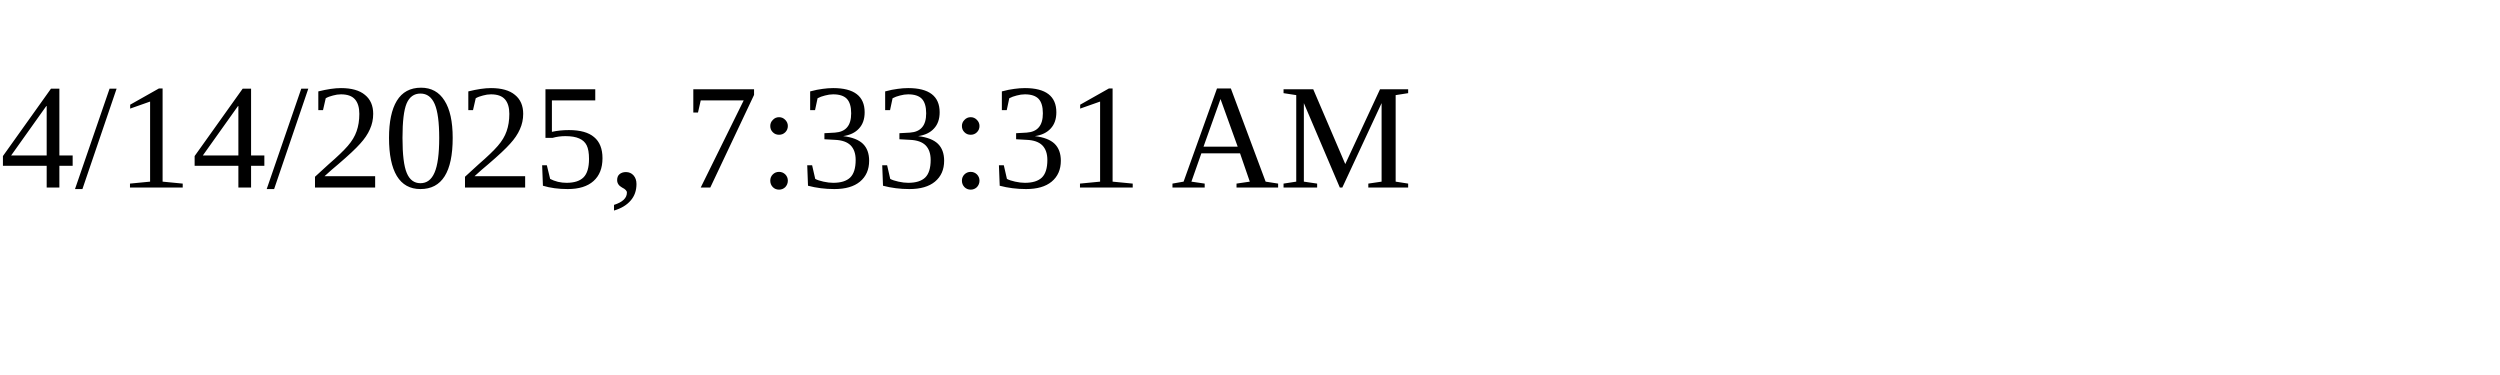
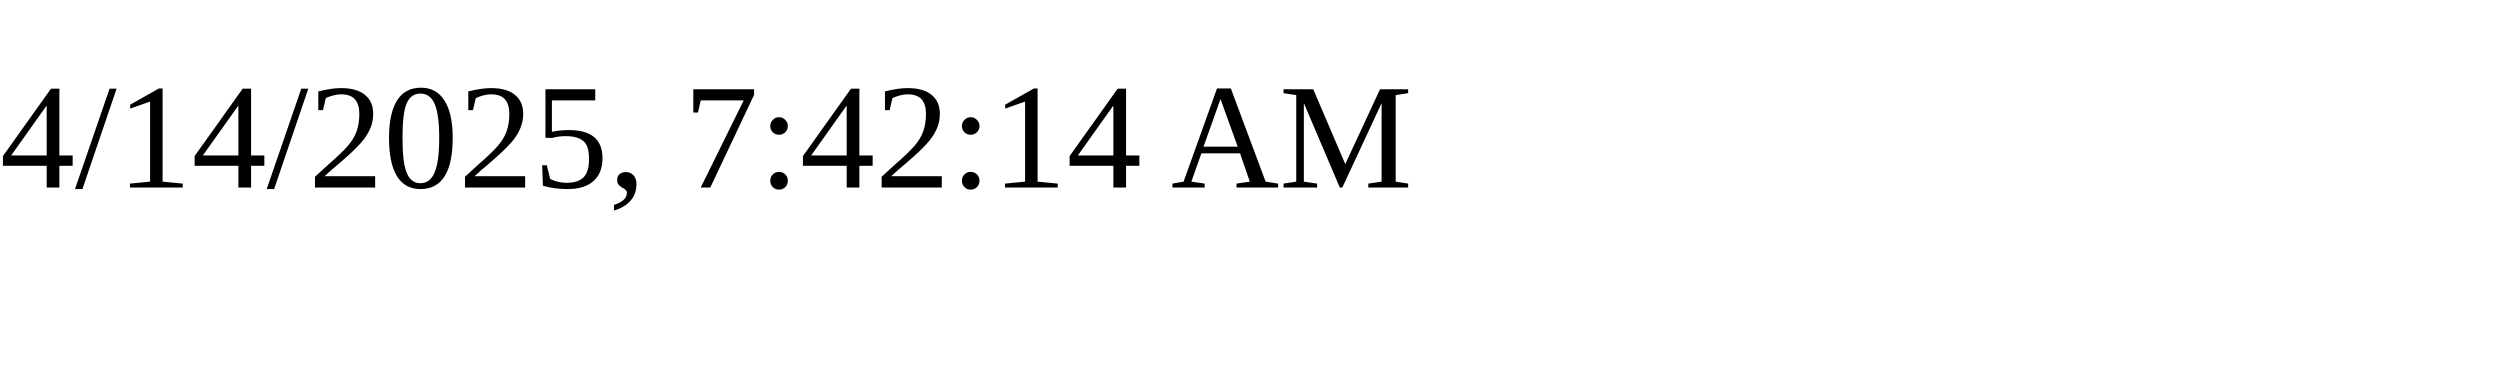
<svg xmlns="http://www.w3.org/2000/svg" height="30" width="200">
-   <text x="0" y="15">4/14/2025, 7:33:31 AM</text>
+   <text x="0" y="15">4/14/2025, 7:42:14 AM</text>
</svg>
